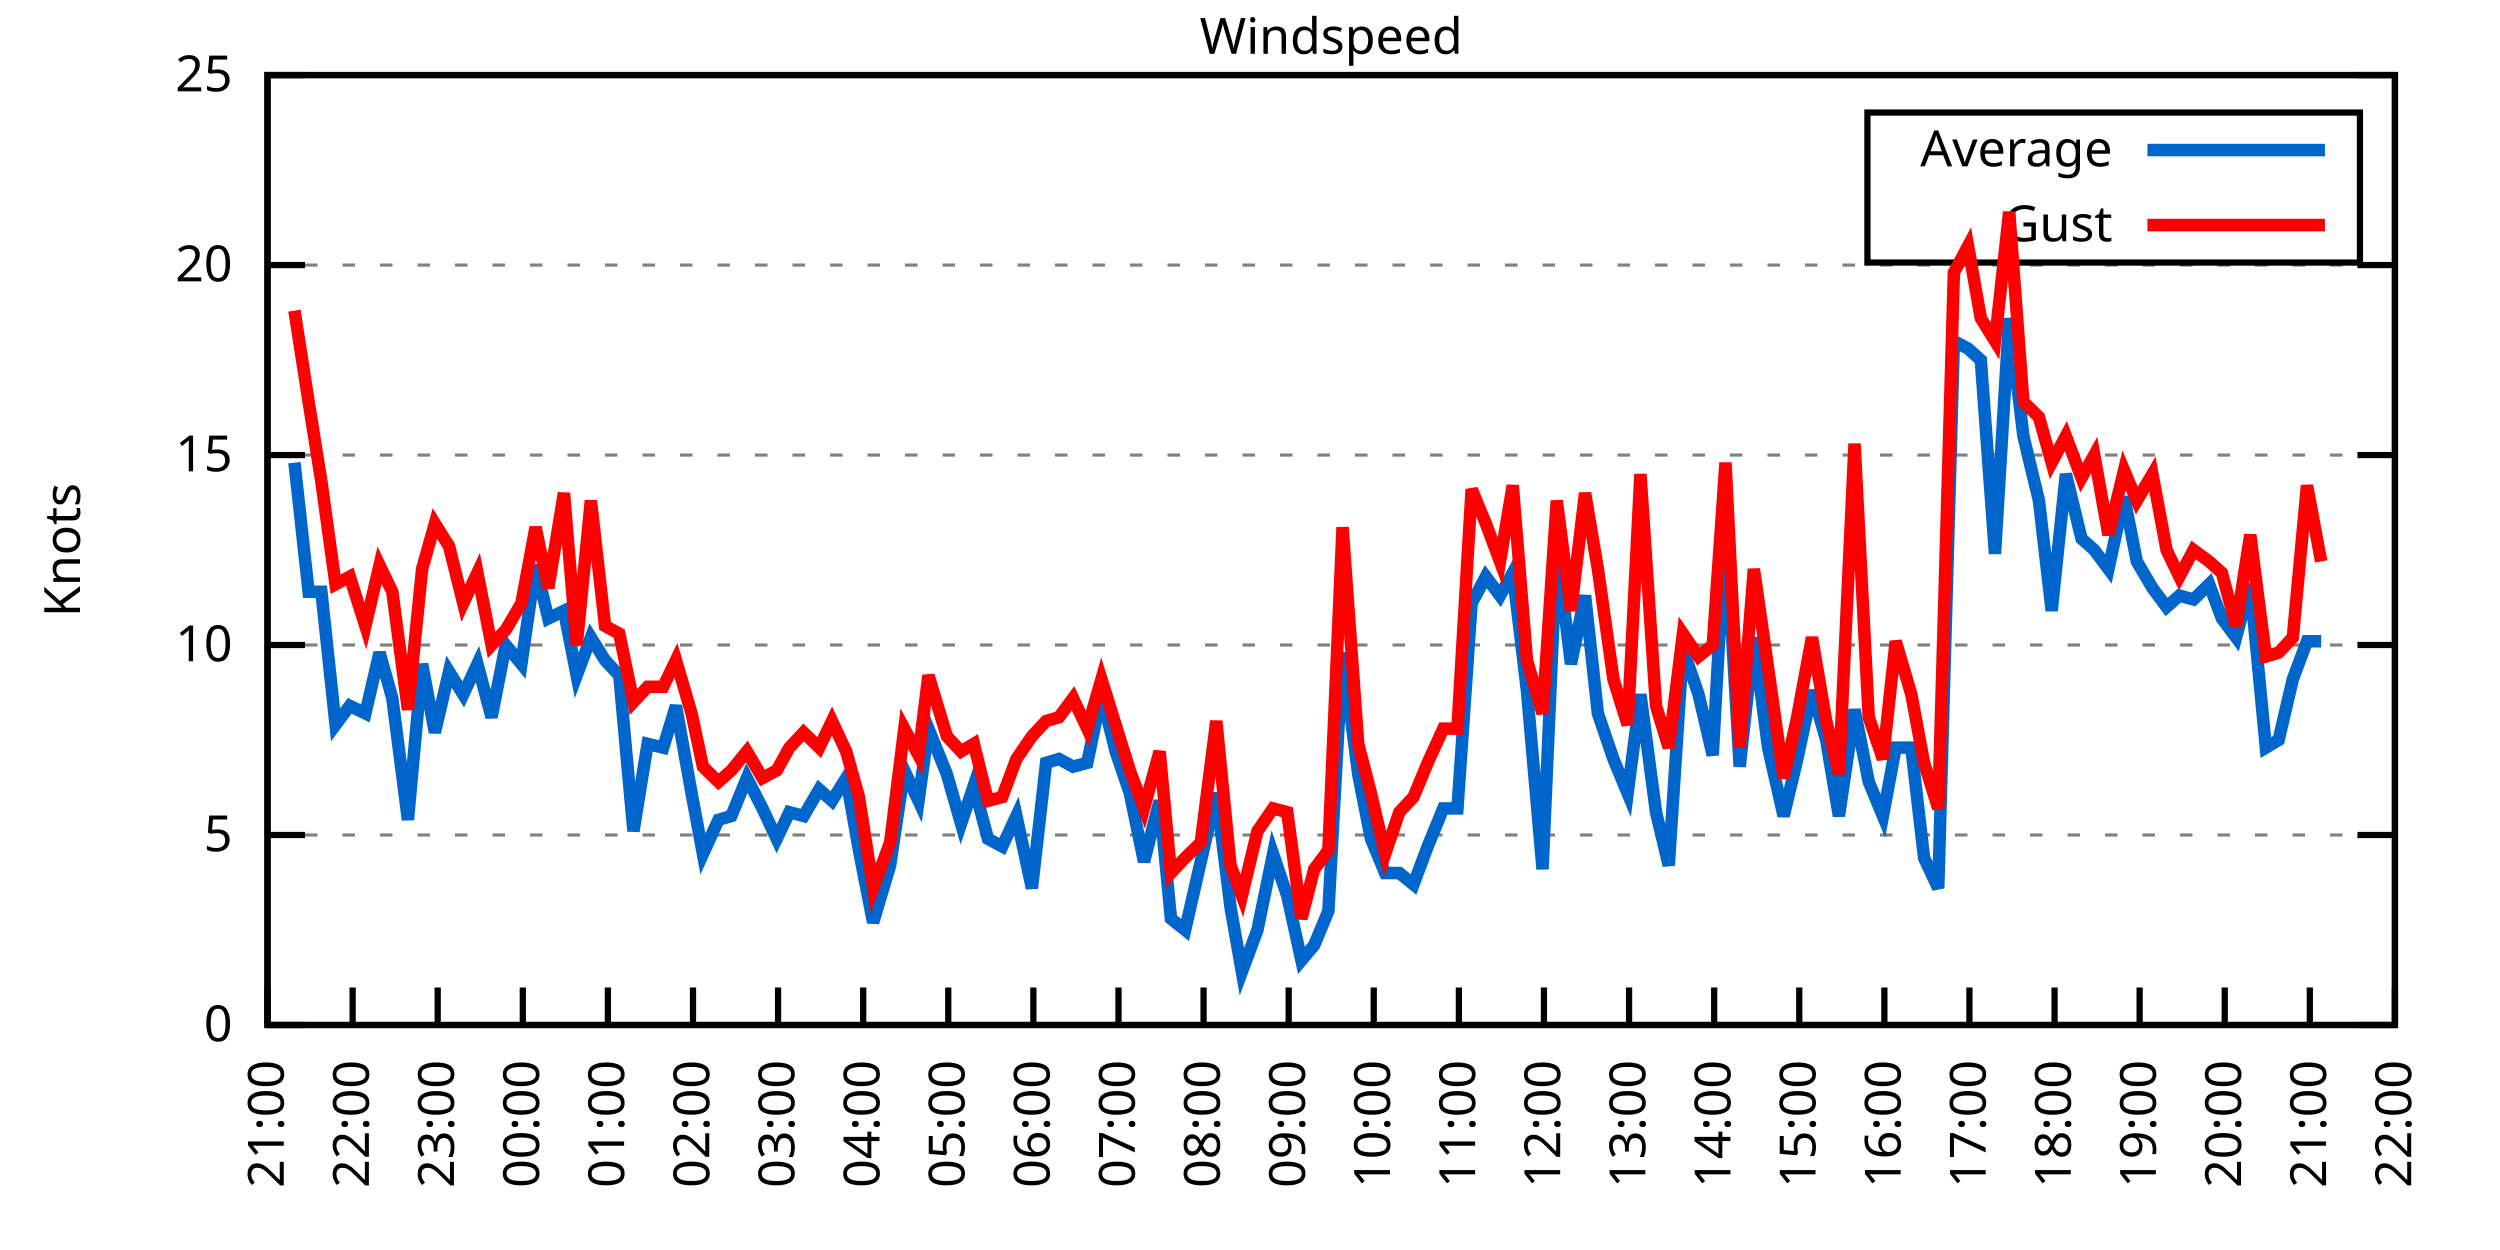
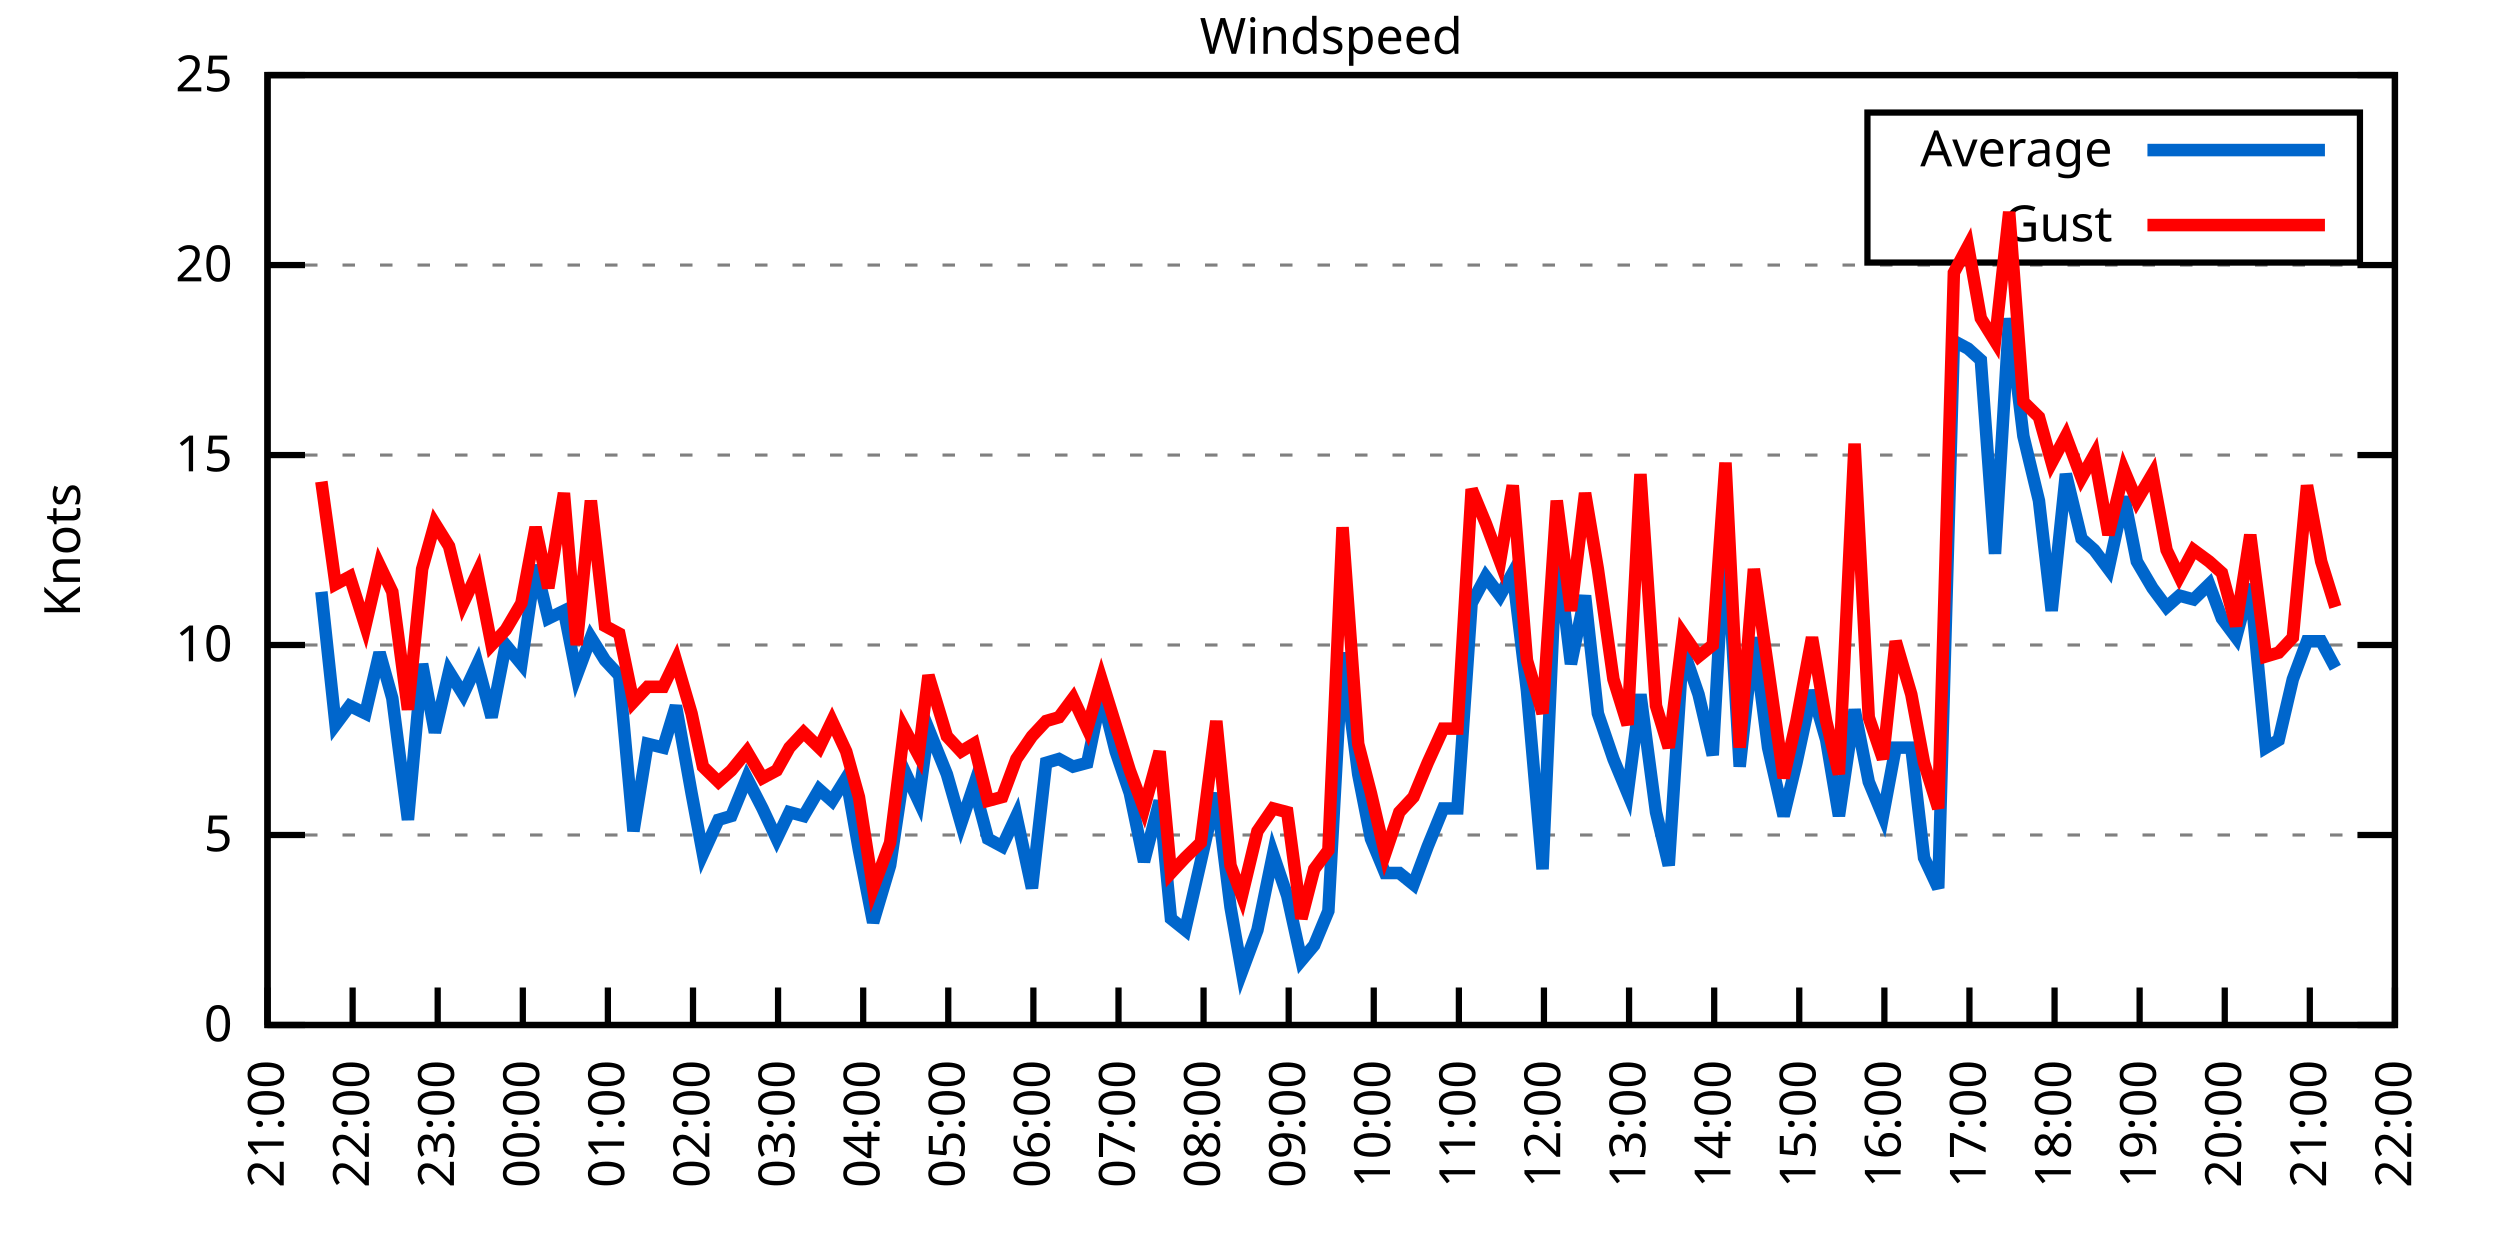
<svg xmlns="http://www.w3.org/2000/svg" xmlns:xlink="http://www.w3.org/1999/xlink" width="400" height="200" viewBox="0 0 400 200">
  <g id="gnuplot_canvas">
    <rect x="0" y="0" width="400" height="200" fill="none" />
    <defs>
      <circle id="gpDot" r="0.5" stroke-width="0.5" stroke="currentColor" />
      <path id="gpPt0" stroke-width="0.333" stroke="currentColor" d="M-1,0 h2 M0,-1 v2" />
      <path id="gpPt1" stroke-width="0.333" stroke="currentColor" d="M-1,-1 L1,1 M1,-1 L-1,1" />
      <path id="gpPt2" stroke-width="0.333" stroke="currentColor" d="M-1,0 L1,0 M0,-1 L0,1 M-1,-1 L1,1 M-1,1 L1,-1" />
      <rect id="gpPt3" stroke-width="0.333" stroke="currentColor" x="-1" y="-1" width="2" height="2" />
      <rect id="gpPt4" stroke-width="0.333" stroke="currentColor" fill="currentColor" x="-1" y="-1" width="2" height="2" />
      <circle id="gpPt5" stroke-width="0.333" stroke="currentColor" cx="0" cy="0" r="1" />
      <use xlink:href="#gpPt5" id="gpPt6" fill="currentColor" stroke="none" />
      <path id="gpPt7" stroke-width="0.333" stroke="currentColor" d="M0,-1.33 L-1.33,0.67 L1.33,0.67 z" />
      <use xlink:href="#gpPt7" id="gpPt8" fill="currentColor" stroke="none" />
      <use xlink:href="#gpPt7" id="gpPt9" stroke="currentColor" transform="rotate(180)" />
      <use xlink:href="#gpPt9" id="gpPt10" fill="currentColor" stroke="none" />
      <use xlink:href="#gpPt3" id="gpPt11" stroke="currentColor" transform="rotate(45)" />
      <use xlink:href="#gpPt11" id="gpPt12" fill="currentColor" stroke="none" />
      <path id="gpPt13" stroke-width="0.333" stroke="currentColor" d="M0,1.330 L1.265,0.411 L0.782,-1.067 L-0.782,-1.076 L-1.265,0.411 z" />
      <use xlink:href="#gpPt13" id="gpPt14" fill="currentColor" stroke="none" />
      <filter id="textbox" filterUnits="objectBoundingBox" x="0" y="0" height="1" width="1">
        <feFlood flood-color="white" flood-opacity="1" result="bgnd" />
        <feComposite in="SourceGraphic" in2="bgnd" operator="atop" />
      </filter>
      <filter id="greybox" filterUnits="objectBoundingBox" x="0" y="0" height="1" width="1">
        <feFlood flood-color="lightgrey" flood-opacity="1" result="grey" />
        <feComposite in="SourceGraphic" in2="grey" operator="atop" />
      </filter>
    </defs>
    <g fill="none" color="white" stroke="currentColor" stroke-width="1.00" stroke-linecap="butt" stroke-linejoin="miter">
</g>
    <g fill="none" color="black" stroke="currentColor" stroke-width="1.00" stroke-linecap="butt" stroke-linejoin="miter">
      <g stroke="none" shape-rendering="crispEdges">
        <polygon fill="rgb(255, 255, 255)" points="42.80,164.00 383.18,164.00 383.18,12.02 42.80,12.02 " />
      </g>
    </g>
    <g fill="none" color="black" stroke="currentColor" stroke-width="1.00" stroke-linecap="butt" stroke-linejoin="miter">
</g>
    <g fill="none" color="black" stroke="black" stroke-width="0.50" stroke-linecap="butt" stroke-linejoin="miter">
</g>
    <g fill="none" color="gray" stroke="currentColor" stroke-width="0.50" stroke-linecap="butt" stroke-linejoin="miter">
      <path stroke="gray" stroke-dasharray="2,4" class="gridline" d="M42.80,164.00 L383.19,164.00  " />
    </g>
    <g fill="none" color="gray" stroke="gray" stroke-width="1.00" stroke-linecap="butt" stroke-linejoin="miter">
</g>
    <g fill="none" color="black" stroke="currentColor" stroke-width="1.00" stroke-linecap="butt" stroke-linejoin="miter">
      <path stroke="black" d="M42.80,164.00 L48.80,164.00 M383.19,164.00 L377.19,164.00  " />
      <g transform="translate(37.20,166.60)" stroke="none" fill="black" font-family="Sans" font-size="8.00" text-anchor="end">
        <text>
          <tspan font-family="Sans"> 0</tspan>
        </text>
      </g>
    </g>
    <g fill="none" color="black" stroke="currentColor" stroke-width="1.00" stroke-linecap="butt" stroke-linejoin="miter">
</g>
    <g fill="none" color="black" stroke="black" stroke-width="0.50" stroke-linecap="butt" stroke-linejoin="miter">
</g>
    <g fill="none" color="gray" stroke="currentColor" stroke-width="0.50" stroke-linecap="butt" stroke-linejoin="miter">
      <path stroke="gray" stroke-dasharray="2,4" class="gridline" d="M42.80,133.60 L383.19,133.60  " />
    </g>
    <g fill="none" color="gray" stroke="gray" stroke-width="1.00" stroke-linecap="butt" stroke-linejoin="miter">
</g>
    <g fill="none" color="black" stroke="currentColor" stroke-width="1.00" stroke-linecap="butt" stroke-linejoin="miter">
      <path stroke="black" d="M42.80,133.60 L48.80,133.60 M383.19,133.60 L377.19,133.60  " />
      <g transform="translate(37.20,136.20)" stroke="none" fill="black" font-family="Sans" font-size="8.00" text-anchor="end">
        <text>
          <tspan font-family="Sans"> 5</tspan>
        </text>
      </g>
    </g>
    <g fill="none" color="black" stroke="currentColor" stroke-width="1.00" stroke-linecap="butt" stroke-linejoin="miter">
</g>
    <g fill="none" color="black" stroke="black" stroke-width="0.50" stroke-linecap="butt" stroke-linejoin="miter">
</g>
    <g fill="none" color="gray" stroke="currentColor" stroke-width="0.50" stroke-linecap="butt" stroke-linejoin="miter">
      <path stroke="gray" stroke-dasharray="2,4" class="gridline" d="M42.80,103.20 L383.19,103.20  " />
    </g>
    <g fill="none" color="gray" stroke="gray" stroke-width="1.00" stroke-linecap="butt" stroke-linejoin="miter">
</g>
    <g fill="none" color="black" stroke="currentColor" stroke-width="1.00" stroke-linecap="butt" stroke-linejoin="miter">
      <path stroke="black" d="M42.80,103.20 L48.80,103.20 M383.19,103.20 L377.19,103.20  " />
      <g transform="translate(37.20,105.80)" stroke="none" fill="black" font-family="Sans" font-size="8.00" text-anchor="end">
        <text>
          <tspan font-family="Sans"> 10</tspan>
        </text>
      </g>
    </g>
    <g fill="none" color="black" stroke="currentColor" stroke-width="1.00" stroke-linecap="butt" stroke-linejoin="miter">
</g>
    <g fill="none" color="black" stroke="black" stroke-width="0.50" stroke-linecap="butt" stroke-linejoin="miter">
</g>
    <g fill="none" color="gray" stroke="currentColor" stroke-width="0.50" stroke-linecap="butt" stroke-linejoin="miter">
      <path stroke="gray" stroke-dasharray="2,4" class="gridline" d="M42.80,72.81 L383.19,72.81  " />
    </g>
    <g fill="none" color="gray" stroke="gray" stroke-width="1.00" stroke-linecap="butt" stroke-linejoin="miter">
</g>
    <g fill="none" color="black" stroke="currentColor" stroke-width="1.00" stroke-linecap="butt" stroke-linejoin="miter">
      <path stroke="black" d="M42.80,72.81 L48.80,72.81 M383.19,72.81 L377.19,72.81  " />
      <g transform="translate(37.20,75.41)" stroke="none" fill="black" font-family="Sans" font-size="8.00" text-anchor="end">
        <text>
          <tspan font-family="Sans"> 15</tspan>
        </text>
      </g>
    </g>
    <g fill="none" color="black" stroke="currentColor" stroke-width="1.00" stroke-linecap="butt" stroke-linejoin="miter">
</g>
    <g fill="none" color="black" stroke="black" stroke-width="0.50" stroke-linecap="butt" stroke-linejoin="miter">
</g>
    <g fill="none" color="gray" stroke="currentColor" stroke-width="0.50" stroke-linecap="butt" stroke-linejoin="miter">
      <path stroke="gray" stroke-dasharray="2,4" class="gridline" d="M42.80,42.41 L383.19,42.41  " />
    </g>
    <g fill="none" color="gray" stroke="gray" stroke-width="1.00" stroke-linecap="butt" stroke-linejoin="miter">
</g>
    <g fill="none" color="black" stroke="currentColor" stroke-width="1.00" stroke-linecap="butt" stroke-linejoin="miter">
      <path stroke="black" d="M42.80,42.41 L48.80,42.41 M383.19,42.41 L377.19,42.41  " />
      <g transform="translate(37.20,45.01)" stroke="none" fill="black" font-family="Sans" font-size="8.00" text-anchor="end">
        <text>
          <tspan font-family="Sans"> 20</tspan>
        </text>
      </g>
    </g>
    <g fill="none" color="black" stroke="currentColor" stroke-width="1.00" stroke-linecap="butt" stroke-linejoin="miter">
</g>
    <g fill="none" color="black" stroke="black" stroke-width="0.50" stroke-linecap="butt" stroke-linejoin="miter">
</g>
    <g fill="none" color="gray" stroke="currentColor" stroke-width="0.50" stroke-linecap="butt" stroke-linejoin="miter">
      <path stroke="gray" stroke-dasharray="2,4" class="gridline" d="M42.80,12.01 L383.19,12.01  " />
    </g>
    <g fill="none" color="gray" stroke="gray" stroke-width="1.00" stroke-linecap="butt" stroke-linejoin="miter">
</g>
    <g fill="none" color="black" stroke="currentColor" stroke-width="1.00" stroke-linecap="butt" stroke-linejoin="miter">
      <path stroke="black" d="M42.80,12.01 L48.80,12.01 M383.19,12.01 L377.19,12.01  " />
      <g transform="translate(37.20,14.61)" stroke="none" fill="black" font-family="Sans" font-size="8.00" text-anchor="end">
        <text>
          <tspan font-family="Sans"> 25</tspan>
        </text>
      </g>
    </g>
    <g fill="none" color="black" stroke="currentColor" stroke-width="1.00" stroke-linecap="butt" stroke-linejoin="miter">
      <path stroke="black" d="M42.80,164.00 L42.80,158.00  " />
      <g transform="translate(45.40,169.60) rotate(270.00)" stroke="none" fill="black" font-family="Sans" font-size="8.00" text-anchor="end">
        <text>
          <tspan font-family="Sans">21:00</tspan>
        </text>
      </g>
    </g>
    <g fill="none" color="black" stroke="currentColor" stroke-width="1.00" stroke-linecap="butt" stroke-linejoin="miter">
      <path stroke="black" d="M56.42,164.00 L56.42,158.00  " />
      <g transform="translate(59.02,169.60) rotate(270.00)" stroke="none" fill="black" font-family="Sans" font-size="8.00" text-anchor="end">
        <text>
          <tspan font-family="Sans">22:00</tspan>
        </text>
      </g>
    </g>
    <g fill="none" color="black" stroke="currentColor" stroke-width="1.00" stroke-linecap="butt" stroke-linejoin="miter">
      <path stroke="black" d="M70.03,164.00 L70.03,158.00  " />
      <g transform="translate(72.63,169.60) rotate(270.00)" stroke="none" fill="black" font-family="Sans" font-size="8.00" text-anchor="end">
        <text>
          <tspan font-family="Sans">23:00</tspan>
        </text>
      </g>
    </g>
    <g fill="none" color="black" stroke="currentColor" stroke-width="1.00" stroke-linecap="butt" stroke-linejoin="miter">
      <path stroke="black" d="M83.65,164.00 L83.65,158.00  " />
      <g transform="translate(86.25,169.60) rotate(270.00)" stroke="none" fill="black" font-family="Sans" font-size="8.00" text-anchor="end">
        <text>
          <tspan font-family="Sans">00:00</tspan>
        </text>
      </g>
    </g>
    <g fill="none" color="black" stroke="currentColor" stroke-width="1.00" stroke-linecap="butt" stroke-linejoin="miter">
      <path stroke="black" d="M97.26,164.00 L97.26,158.00  " />
      <g transform="translate(99.86,169.60) rotate(270.00)" stroke="none" fill="black" font-family="Sans" font-size="8.00" text-anchor="end">
        <text>
          <tspan font-family="Sans">01:00</tspan>
        </text>
      </g>
    </g>
    <g fill="none" color="black" stroke="currentColor" stroke-width="1.00" stroke-linecap="butt" stroke-linejoin="miter">
      <path stroke="black" d="M110.88,164.00 L110.88,158.00  " />
      <g transform="translate(113.48,169.60) rotate(270.00)" stroke="none" fill="black" font-family="Sans" font-size="8.00" text-anchor="end">
        <text>
          <tspan font-family="Sans">02:00</tspan>
        </text>
      </g>
    </g>
    <g fill="none" color="black" stroke="currentColor" stroke-width="1.00" stroke-linecap="butt" stroke-linejoin="miter">
      <path stroke="black" d="M124.49,164.00 L124.49,158.00  " />
      <g transform="translate(127.09,169.60) rotate(270.00)" stroke="none" fill="black" font-family="Sans" font-size="8.00" text-anchor="end">
        <text>
          <tspan font-family="Sans">03:00</tspan>
        </text>
      </g>
    </g>
    <g fill="none" color="black" stroke="currentColor" stroke-width="1.00" stroke-linecap="butt" stroke-linejoin="miter">
      <path stroke="black" d="M138.11,164.00 L138.11,158.00  " />
      <g transform="translate(140.71,169.60) rotate(270.00)" stroke="none" fill="black" font-family="Sans" font-size="8.00" text-anchor="end">
        <text>
          <tspan font-family="Sans">04:00</tspan>
        </text>
      </g>
    </g>
    <g fill="none" color="black" stroke="currentColor" stroke-width="1.00" stroke-linecap="butt" stroke-linejoin="miter">
      <path stroke="black" d="M151.72,164.00 L151.72,158.00  " />
      <g transform="translate(154.32,169.60) rotate(270.00)" stroke="none" fill="black" font-family="Sans" font-size="8.00" text-anchor="end">
        <text>
          <tspan font-family="Sans">05:00</tspan>
        </text>
      </g>
    </g>
    <g fill="none" color="black" stroke="currentColor" stroke-width="1.00" stroke-linecap="butt" stroke-linejoin="miter">
      <path stroke="black" d="M165.34,164.00 L165.34,158.00  " />
      <g transform="translate(167.94,169.60) rotate(270.00)" stroke="none" fill="black" font-family="Sans" font-size="8.00" text-anchor="end">
        <text>
          <tspan font-family="Sans">06:00</tspan>
        </text>
      </g>
    </g>
    <g fill="none" color="black" stroke="currentColor" stroke-width="1.00" stroke-linecap="butt" stroke-linejoin="miter">
      <path stroke="black" d="M178.96,164.00 L178.96,158.00  " />
      <g transform="translate(181.56,169.60) rotate(270.00)" stroke="none" fill="black" font-family="Sans" font-size="8.00" text-anchor="end">
        <text>
          <tspan font-family="Sans">07:00</tspan>
        </text>
      </g>
    </g>
    <g fill="none" color="black" stroke="currentColor" stroke-width="1.00" stroke-linecap="butt" stroke-linejoin="miter">
      <path stroke="black" d="M192.57,164.00 L192.57,158.00  " />
      <g transform="translate(195.17,169.60) rotate(270.00)" stroke="none" fill="black" font-family="Sans" font-size="8.00" text-anchor="end">
        <text>
          <tspan font-family="Sans">08:00</tspan>
        </text>
      </g>
    </g>
    <g fill="none" color="black" stroke="currentColor" stroke-width="1.00" stroke-linecap="butt" stroke-linejoin="miter">
      <path stroke="black" d="M206.19,164.00 L206.19,158.00  " />
      <g transform="translate(208.79,169.60) rotate(270.00)" stroke="none" fill="black" font-family="Sans" font-size="8.00" text-anchor="end">
        <text>
          <tspan font-family="Sans">09:00</tspan>
        </text>
      </g>
    </g>
    <g fill="none" color="black" stroke="currentColor" stroke-width="1.00" stroke-linecap="butt" stroke-linejoin="miter">
      <path stroke="black" d="M219.80,164.00 L219.80,158.00  " />
      <g transform="translate(222.40,169.60) rotate(270.00)" stroke="none" fill="black" font-family="Sans" font-size="8.00" text-anchor="end">
        <text>
          <tspan font-family="Sans">10:00</tspan>
        </text>
      </g>
    </g>
    <g fill="none" color="black" stroke="currentColor" stroke-width="1.00" stroke-linecap="butt" stroke-linejoin="miter">
      <path stroke="black" d="M233.42,164.00 L233.42,158.00  " />
      <g transform="translate(236.02,169.60) rotate(270.00)" stroke="none" fill="black" font-family="Sans" font-size="8.00" text-anchor="end">
        <text>
          <tspan font-family="Sans">11:00</tspan>
        </text>
      </g>
    </g>
    <g fill="none" color="black" stroke="currentColor" stroke-width="1.00" stroke-linecap="butt" stroke-linejoin="miter">
      <path stroke="black" d="M247.03,164.00 L247.03,158.00  " />
      <g transform="translate(249.63,169.60) rotate(270.00)" stroke="none" fill="black" font-family="Sans" font-size="8.00" text-anchor="end">
        <text>
          <tspan font-family="Sans">12:00</tspan>
        </text>
      </g>
    </g>
    <g fill="none" color="black" stroke="currentColor" stroke-width="1.00" stroke-linecap="butt" stroke-linejoin="miter">
      <path stroke="black" d="M260.65,164.00 L260.65,158.00  " />
      <g transform="translate(263.25,169.60) rotate(270.00)" stroke="none" fill="black" font-family="Sans" font-size="8.00" text-anchor="end">
        <text>
          <tspan font-family="Sans">13:00</tspan>
        </text>
      </g>
    </g>
    <g fill="none" color="black" stroke="currentColor" stroke-width="1.00" stroke-linecap="butt" stroke-linejoin="miter">
      <path stroke="black" d="M274.27,164.00 L274.27,158.00  " />
      <g transform="translate(276.87,169.60) rotate(270.00)" stroke="none" fill="black" font-family="Sans" font-size="8.00" text-anchor="end">
        <text>
          <tspan font-family="Sans">14:00</tspan>
        </text>
      </g>
    </g>
    <g fill="none" color="black" stroke="currentColor" stroke-width="1.00" stroke-linecap="butt" stroke-linejoin="miter">
      <path stroke="black" d="M287.88,164.00 L287.88,158.00  " />
      <g transform="translate(290.48,169.60) rotate(270.00)" stroke="none" fill="black" font-family="Sans" font-size="8.00" text-anchor="end">
        <text>
          <tspan font-family="Sans">15:00</tspan>
        </text>
      </g>
    </g>
    <g fill="none" color="black" stroke="currentColor" stroke-width="1.00" stroke-linecap="butt" stroke-linejoin="miter">
      <path stroke="black" d="M301.50,164.00 L301.50,158.00  " />
      <g transform="translate(304.10,169.60) rotate(270.00)" stroke="none" fill="black" font-family="Sans" font-size="8.00" text-anchor="end">
        <text>
          <tspan font-family="Sans">16:00</tspan>
        </text>
      </g>
    </g>
    <g fill="none" color="black" stroke="currentColor" stroke-width="1.00" stroke-linecap="butt" stroke-linejoin="miter">
      <path stroke="black" d="M315.11,164.00 L315.11,158.00  " />
      <g transform="translate(317.71,169.60) rotate(270.00)" stroke="none" fill="black" font-family="Sans" font-size="8.00" text-anchor="end">
        <text>
          <tspan font-family="Sans">17:00</tspan>
        </text>
      </g>
    </g>
    <g fill="none" color="black" stroke="currentColor" stroke-width="1.00" stroke-linecap="butt" stroke-linejoin="miter">
      <path stroke="black" d="M328.73,164.00 L328.73,158.00  " />
      <g transform="translate(331.33,169.60) rotate(270.00)" stroke="none" fill="black" font-family="Sans" font-size="8.00" text-anchor="end">
        <text>
          <tspan font-family="Sans">18:00</tspan>
        </text>
      </g>
    </g>
    <g fill="none" color="black" stroke="currentColor" stroke-width="1.00" stroke-linecap="butt" stroke-linejoin="miter">
      <path stroke="black" d="M342.34,164.00 L342.34,158.00  " />
      <g transform="translate(344.94,169.60) rotate(270.00)" stroke="none" fill="black" font-family="Sans" font-size="8.00" text-anchor="end">
        <text>
          <tspan font-family="Sans">19:00</tspan>
        </text>
      </g>
    </g>
    <g fill="none" color="black" stroke="currentColor" stroke-width="1.00" stroke-linecap="butt" stroke-linejoin="miter">
      <path stroke="black" d="M355.96,164.00 L355.96,158.00  " />
      <g transform="translate(358.56,169.60) rotate(270.00)" stroke="none" fill="black" font-family="Sans" font-size="8.00" text-anchor="end">
        <text>
          <tspan font-family="Sans">20:00</tspan>
        </text>
      </g>
    </g>
    <g fill="none" color="black" stroke="currentColor" stroke-width="1.00" stroke-linecap="butt" stroke-linejoin="miter">
      <path stroke="black" d="M369.57,164.00 L369.57,158.00  " />
      <g transform="translate(372.17,169.60) rotate(270.00)" stroke="none" fill="black" font-family="Sans" font-size="8.00" text-anchor="end">
        <text>
          <tspan font-family="Sans">21:00</tspan>
        </text>
      </g>
    </g>
    <g fill="none" color="black" stroke="currentColor" stroke-width="1.00" stroke-linecap="butt" stroke-linejoin="miter">
      <path stroke="black" d="M383.19,164.00 L383.19,158.00  " />
      <g transform="translate(385.79,169.60) rotate(270.00)" stroke="none" fill="black" font-family="Sans" font-size="8.00" text-anchor="end">
        <text>
          <tspan font-family="Sans">22:00</tspan>
        </text>
      </g>
    </g>
    <g fill="none" color="black" stroke="currentColor" stroke-width="1.00" stroke-linecap="butt" stroke-linejoin="miter">
</g>
    <g fill="none" color="black" stroke="currentColor" stroke-width="1.00" stroke-linecap="butt" stroke-linejoin="miter">
      <path stroke="black" d="M42.80,12.01 L42.80,164.00 L383.19,164.00 L383.19,12.01 L42.80,12.01 Z  " />
    </g>
    <g fill="none" color="black" stroke="currentColor" stroke-width="1.00" stroke-linecap="butt" stroke-linejoin="miter">
</g>
    <g fill="none" color="black" stroke="currentColor" stroke-width="1.00" stroke-linecap="butt" stroke-linejoin="miter">
      <path stroke="black" d="M298.79,42.01 L298.79,18.01 L377.59,18.01 L377.59,42.01 L298.79,42.01 Z  " />
    </g>
    <g id="Windspeed_plot_1">
      <g fill="none" color="white" stroke="black" stroke-width="2.00" stroke-linecap="butt" stroke-linejoin="miter">
</g>
      <g fill="none" color="black" stroke="currentColor" stroke-width="2.00" stroke-linecap="butt" stroke-linejoin="miter">
        <g transform="translate(337.99,26.61)" stroke="none" fill="black" font-family="Sans" font-size="8.00" text-anchor="end">
          <text>
            <tspan font-family="Sans">Average</tspan>
          </text>
        </g>
      </g>
      <g fill="none" color="black" stroke="currentColor" stroke-width="2.00" stroke-linecap="butt" stroke-linejoin="miter">
-         <path stroke="rgb(  0, 102, 204)" d="M343.59,24.01 L371.99,24.01 M47.11,74.02 L49.38,94.69 L51.42,94.69 L53.69,115.97 L55.96,112.93 L58.46,114.15   L60.73,104.42 L62.77,111.72 L65.27,131.17 L67.54,106.24 L69.58,117.19 L71.85,107.46 L74.12,111.11 L76.39,106.24   L78.65,114.76 L80.92,103.20 L83.42,106.24 L85.69,90.44 L87.73,98.95 L90.23,97.73 L92.27,108.07 L94.54,101.99   L96.81,105.64 L99.08,108.07 L101.35,132.99 L103.62,119.01 L106.11,119.62 L108.15,112.93 L110.65,126.91 L112.47,136.64   L114.96,131.17 L117.01,130.56 L119.50,124.48 L122.00,129.35 L124.27,134.21 L126.31,129.95 L128.58,130.56 L131.07,126.31   L133.12,128.13 L135.39,124.48 L137.43,136.03 L139.70,147.59 L142.42,138.47 L144.69,123.27 L146.96,128.13 L148.55,116.58   L151.50,123.87 L153.77,131.78 L155.81,125.70 L158.08,134.21 L160.35,135.43 L162.62,130.56 L165.11,142.11 L167.38,122.05   L169.43,121.44 L171.69,122.66 L173.96,122.05 L176.23,111.11 L178.50,120.23 L180.77,126.91 L183.04,137.86 L185.54,128.13   L187.35,146.98 L189.62,148.80 L192.12,137.86 L194.61,126.91 L196.88,145.15 L198.70,155.49 L201.19,148.80 L203.69,136.64   L205.96,143.33 L208.23,153.66 L210.27,151.23 L212.54,145.76 L214.81,104.42 L217.31,123.87 L219.35,134.21 L221.62,139.68   L223.89,139.68 L226.16,141.51 L228.43,135.43 L230.92,129.35 L233.19,129.35 L235.46,96.52 L237.73,92.26 L240.00,95.30   L242.04,91.65 L244.31,110.50 L246.81,139.07 L249.08,87.40 L251.35,106.24 L253.61,95.30 L255.66,114.15 L258.15,121.44   L260.42,126.91 L262.47,111.11 L264.96,129.95 L267.00,138.47 L269.27,103.81 L271.77,111.11 L274.04,120.83 L276.08,83.75   L278.35,122.66 L280.62,101.99 L282.89,119.62 L285.38,130.56 L287.43,122.05 L289.92,110.50 L292.19,118.40 L294.23,130.56   L296.73,113.54 L299.00,125.09 L301.27,130.56 L303.31,119.62 L305.81,119.62 L307.85,137.25 L310.12,142.11 L312.62,54.57   L314.89,55.78 L316.93,57.61 L319.20,88.61 L321.47,50.92 L323.74,69.77 L326.23,80.10 L328.27,97.73 L330.54,75.85   L333.04,86.18 L335.08,88.00 L337.35,91.04 L339.85,79.49 L341.89,89.83 L344.39,94.08 L346.65,97.12 L348.70,95.30   L350.97,95.91 L353.46,93.48 L355.50,98.95 L357.77,101.99 L360.04,93.48 L362.54,119.62 L364.58,118.40 L366.85,108.68   L369.12,102.60 L371.39,102.60  " />
+         <path stroke="rgb(  0, 102, 204)" d="M343.59,24.01 L371.99,24.01 M51.42,94.69 L53.69,115.97 L55.96,112.93 L58.46,114.15 L60.73,104.42 L62.77,111.72   L65.27,131.17 L67.54,106.24 L69.58,117.19 L71.85,107.46 L74.12,111.11 L76.39,106.24 L78.65,114.76 L80.92,103.20   L83.42,106.24 L85.69,90.44 L87.73,98.95 L90.23,97.73 L92.27,108.07 L94.54,101.99 L96.81,105.64 L99.08,108.07   L101.35,132.99 L103.62,119.01 L106.11,119.62 L108.15,112.93 L110.65,126.91 L112.47,136.64 L114.96,131.17 L117.01,130.56   L119.50,124.48 L122.00,129.35 L124.27,134.21 L126.31,129.95 L128.58,130.56 L131.07,126.31 L133.12,128.13 L135.39,124.48   L137.43,136.03 L139.70,147.59 L142.42,138.47 L144.69,123.27 L146.96,128.13 L148.55,116.58 L151.50,123.87 L153.77,131.78   L155.81,125.70 L158.08,134.21 L160.35,135.43 L162.62,130.56 L165.11,142.11 L167.38,122.05 L169.43,121.44 L171.69,122.66   L173.96,122.05 L176.23,111.11 L178.50,120.23 L180.77,126.91 L183.04,137.86 L185.54,128.13 L187.35,146.98 L189.62,148.80   L192.12,137.86 L194.61,126.91 L196.88,145.15 L198.70,155.49 L201.19,148.80 L203.69,136.64 L205.96,143.33 L208.23,153.66   L210.27,151.23 L212.54,145.76 L214.81,104.42 L217.31,123.87 L219.35,134.21 L221.62,139.68 L223.89,139.68 L226.16,141.51   L228.43,135.43 L230.92,129.35 L233.19,129.35 L235.46,96.52 L237.73,92.26 L240.00,95.30 L242.04,91.65 L244.31,110.50   L246.81,139.07 L249.08,87.40 L251.35,106.24 L253.61,95.30 L255.66,114.15 L258.15,121.44 L260.42,126.91 L262.47,111.11   L264.96,129.95 L267.00,138.47 L269.27,103.81 L271.77,111.11 L274.04,120.83 L276.08,83.75 L278.35,122.66 L280.62,101.99   L282.89,119.62 L285.38,130.56 L287.43,122.05 L289.92,110.50 L292.19,118.40 L294.23,130.56 L296.73,113.54 L299.00,125.09   L301.27,130.56 L303.31,119.62 L305.81,119.62 L307.85,137.25 L310.12,142.11 L312.62,54.57 L314.89,55.78 L316.93,57.61   L319.20,88.61 L321.47,50.92 L323.74,69.77 L326.23,80.10 L328.27,97.73 L330.54,75.85 L333.04,86.18 L335.08,88.00   L337.35,91.04 L339.85,79.49 L341.89,89.83 L344.39,94.08 L346.65,97.12 L348.70,95.30 L350.97,95.91 L353.46,93.48   L355.50,98.95 L357.77,101.99 L360.04,93.48 L362.54,119.62 L364.58,118.40 L366.85,108.68 L369.12,102.60 L371.39,102.60   L373.66,106.85  " />
      </g>
    </g>
    <g id="Windspeed_plot_2">
      <g fill="none" color="black" stroke="currentColor" stroke-width="2.00" stroke-linecap="butt" stroke-linejoin="miter">
        <g transform="translate(337.99,38.61)" stroke="none" fill="black" font-family="Sans" font-size="8.00" text-anchor="end">
          <text>
            <tspan font-family="Sans">Gust</tspan>
          </text>
        </g>
      </g>
      <g fill="none" color="black" stroke="currentColor" stroke-width="2.00" stroke-linecap="butt" stroke-linejoin="miter">
-         <path stroke="rgb(255,   0,   0)" d="M343.59,36.01 L371.99,36.01 M47.11,49.70 L49.38,64.29 L51.42,77.06 L53.69,93.48 L55.96,92.26 L58.46,100.16   L60.73,90.44 L62.77,94.69 L65.27,113.54 L67.54,91.04 L69.58,83.75 L71.85,87.40 L74.12,96.52 L76.39,91.65   L78.65,103.20 L80.92,100.77 L83.42,96.52 L85.69,84.36 L87.73,94.08 L90.23,78.89 L92.27,103.20 L94.54,80.10   L96.81,100.16 L99.08,101.38 L101.35,112.32 L103.62,109.89 L106.11,109.89 L108.15,105.64 L110.65,114.15 L112.47,122.66   L114.96,125.09 L117.01,123.27 L119.50,120.23 L122.00,124.48 L124.27,123.27 L126.31,119.62 L128.58,117.19 L131.07,119.62   L133.12,115.36 L135.39,120.23 L137.43,127.52 L139.70,142.11 L142.42,134.82 L144.69,116.58 L146.96,120.83 L148.55,108.07   L151.50,117.80 L153.77,120.23 L155.81,119.01 L158.08,128.13 L160.35,127.52 L162.62,121.44 L165.11,117.80 L167.38,115.36   L169.43,114.76 L171.69,111.72 L173.96,116.58 L176.23,108.68 L178.50,115.97 L180.77,123.27 L183.04,129.35 L185.54,120.23   L187.35,139.68 L189.62,137.25 L192.12,134.82 L194.61,115.36 L196.88,138.47 L198.70,143.33 L201.19,132.99 L203.69,129.35   L205.96,129.95 L208.23,146.98 L210.27,139.07 L212.54,136.03 L214.81,84.36 L217.31,119.01 L219.35,126.91 L221.62,136.64   L223.89,129.95 L226.16,127.52 L228.43,122.05 L230.92,116.58 L233.19,116.58 L235.46,78.28 L237.73,83.75 L240.00,89.83   L242.04,77.67 L244.31,105.64 L246.81,114.15 L249.08,80.10 L251.35,97.73 L253.61,78.89 L255.66,91.04 L258.15,108.68   L260.42,115.97 L262.47,75.85 L264.96,112.93 L267.00,119.62 L269.27,101.38 L271.77,105.03 L274.04,103.20 L276.08,74.02   L278.35,119.62 L280.62,91.04 L282.89,106.85 L285.38,124.48 L287.43,115.36 L289.92,101.99 L292.19,115.36 L294.23,123.87   L296.73,70.98 L299.00,114.76 L301.27,121.44 L303.31,102.60 L305.81,111.11 L307.85,122.05 L310.12,129.35 L312.62,43.62   L314.89,39.37 L316.93,50.92 L319.20,54.57 L321.47,33.90 L323.74,64.29 L326.23,66.73 L328.27,74.02 L330.54,69.77   L333.04,76.45 L335.08,72.81 L337.35,85.57 L339.85,75.24 L341.89,80.10 L344.39,75.85 L346.65,88.00 L348.70,92.26   L350.97,88.00 L353.46,89.83 L355.50,91.65 L357.77,100.16 L360.04,85.57 L362.54,105.03 L364.58,104.42 L366.85,101.99   L369.12,77.67 L371.39,89.83  " />
+         <path stroke="rgb(255,   0,   0)" d="M343.59,36.01 L371.99,36.01 M51.42,77.06 L53.69,93.48 L55.96,92.26 L58.46,100.16 L60.73,90.44 L62.77,94.69   L65.27,113.54 L67.54,91.04 L69.58,83.75 L71.85,87.40 L74.12,96.52 L76.39,91.65 L78.65,103.20 L80.92,100.77   L83.42,96.52 L85.69,84.36 L87.73,94.08 L90.23,78.89 L92.27,103.20 L94.54,80.10 L96.81,100.16 L99.08,101.38   L101.35,112.32 L103.62,109.89 L106.11,109.89 L108.15,105.64 L110.65,114.15 L112.47,122.66 L114.96,125.09 L117.01,123.27   L119.50,120.23 L122.00,124.48 L124.27,123.27 L126.31,119.62 L128.58,117.19 L131.07,119.62 L133.12,115.36 L135.39,120.23   L137.43,127.52 L139.70,142.11 L142.42,134.82 L144.69,116.58 L146.96,120.83 L148.55,108.07 L151.50,117.80 L153.77,120.23   L155.81,119.01 L158.08,128.13 L160.35,127.52 L162.62,121.44 L165.11,117.80 L167.38,115.36 L169.43,114.76 L171.69,111.72   L173.96,116.58 L176.23,108.68 L178.50,115.97 L180.77,123.27 L183.04,129.35 L185.54,120.23 L187.35,139.68 L189.62,137.25   L192.12,134.82 L194.61,115.36 L196.88,138.47 L198.70,143.33 L201.19,132.99 L203.69,129.35 L205.96,129.95 L208.23,146.98   L210.27,139.07 L212.54,136.03 L214.81,84.36 L217.31,119.01 L219.35,126.91 L221.62,136.64 L223.89,129.95 L226.16,127.52   L228.43,122.05 L230.92,116.58 L233.19,116.58 L235.46,78.28 L237.73,83.75 L240.00,89.83 L242.04,77.67 L244.31,105.64   L246.81,114.15 L249.08,80.10 L251.35,97.73 L253.61,78.89 L255.66,91.04 L258.15,108.68 L260.42,115.97 L262.47,75.85   L264.96,112.93 L267.00,119.62 L269.27,101.38 L271.77,105.03 L274.04,103.20 L276.08,74.02 L278.35,119.62 L280.62,91.04   L282.89,106.85 L285.38,124.48 L287.43,115.36 L289.92,101.99 L292.19,115.36 L294.23,123.87 L296.73,70.98 L299.00,114.76   L301.27,121.44 L303.31,102.60 L305.81,111.11 L307.85,122.05 L310.12,129.35 L312.62,43.62 L314.89,39.37 L316.93,50.92   L319.20,54.57 L321.47,33.90 L323.74,64.29 L326.23,66.73 L328.27,74.02 L330.54,69.77 L333.04,76.45 L335.08,72.81   L337.35,85.57 L339.85,75.24 L341.89,80.10 L344.39,75.85 L346.65,88.00 L348.70,92.26 L350.97,88.00 L353.46,89.83   L355.50,91.65 L357.77,100.16 L360.04,85.57 L362.54,105.03 L364.58,104.42 L366.85,101.99 L369.12,77.67 L371.39,89.83   L373.66,97.12  " />
      </g>
    </g>
    <g fill="none" color="black" stroke="currentColor" stroke-width="2.00" stroke-linecap="butt" stroke-linejoin="miter">
</g>
    <g fill="none" color="black" stroke="black" stroke-width="1.00" stroke-linecap="butt" stroke-linejoin="miter">
</g>
    <g fill="none" color="black" stroke="currentColor" stroke-width="1.00" stroke-linecap="butt" stroke-linejoin="miter">
      <path stroke="black" d="M42.80,12.01 L42.80,164.00 L383.19,164.00 L383.19,12.01 L42.80,12.01 Z  " />
      <g transform="translate(12.80,88.01) rotate(270.00)" stroke="none" fill="black" font-family="Sans" font-size="8.00" text-anchor="middle">
        <text>
          <tspan font-family="Sans">Knots</tspan>
        </text>
      </g>
    </g>
    <g fill="none" color="black" stroke="currentColor" stroke-width="1.00" stroke-linecap="butt" stroke-linejoin="miter">
</g>
    <g fill="none" color="black" stroke="currentColor" stroke-width="1.00" stroke-linecap="butt" stroke-linejoin="miter">
      <g transform="translate(212.99,8.61)" stroke="none" fill="black" font-family="Sans" font-size="8.00" text-anchor="middle">
        <text>
          <tspan font-family="Sans">Windspeed</tspan>
        </text>
      </g>
    </g>
    <g fill="none" color="black" stroke="currentColor" stroke-width="1.00" stroke-linecap="butt" stroke-linejoin="miter">
</g>
  </g>
</svg>
